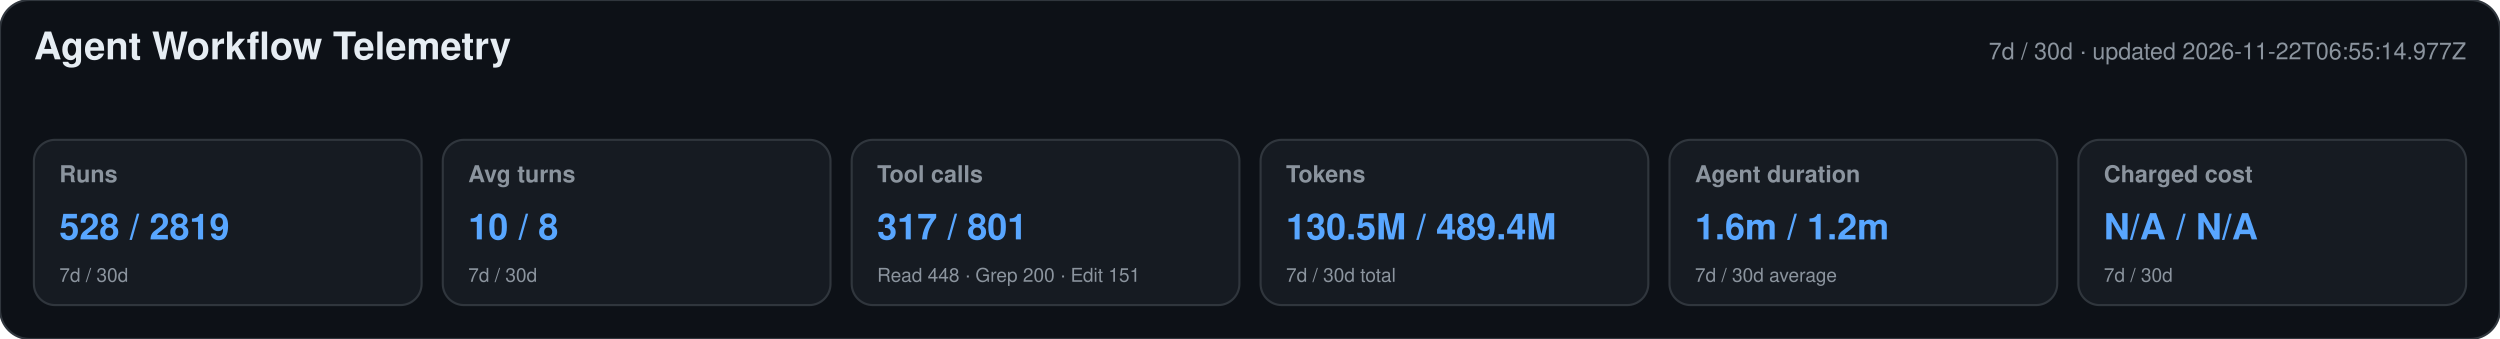
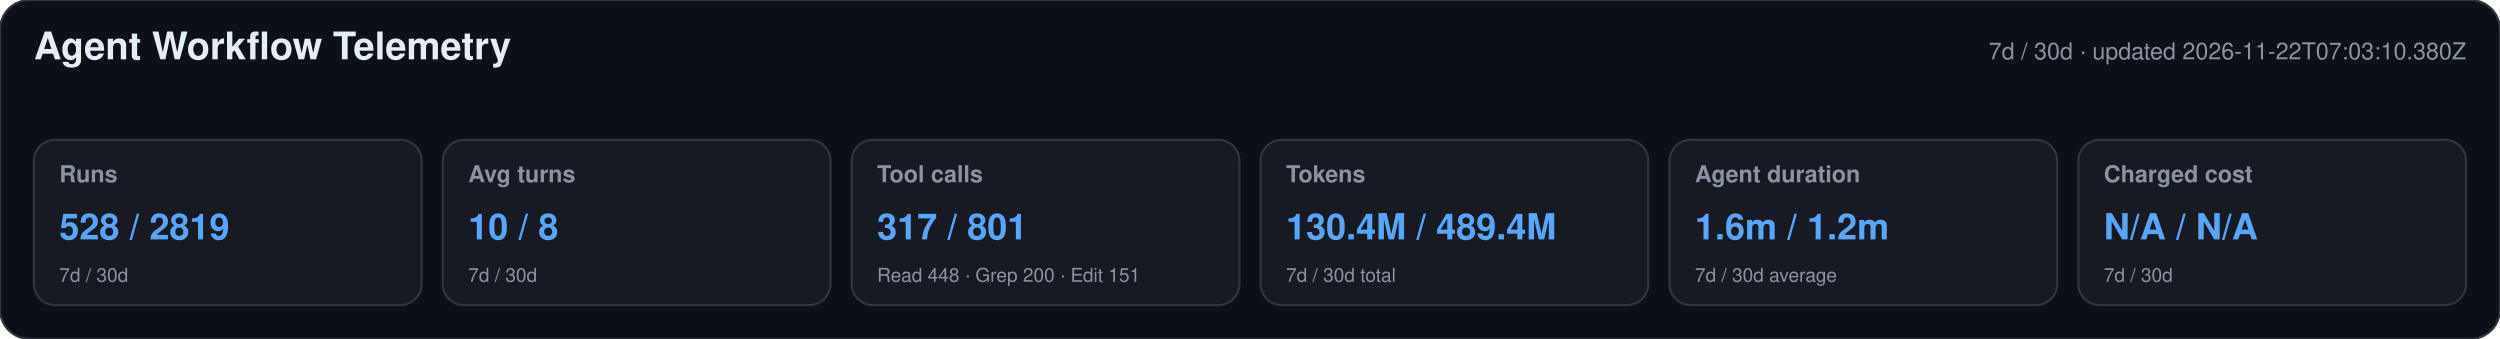
<svg xmlns="http://www.w3.org/2000/svg" width="1180" height="160" viewBox="0 0 1180 160" role="img" aria-labelledby="title desc">
  <style>text{font-family:-apple-system,BlinkMacSystemFont,"Segoe UI",Helvetica,Arial,sans-serif}.heading{font-size:18px;font-weight:650;fill:#e6edf3}.meta,.label,.secondary{fill:#8b949e}.meta,.label{font-size:11px}.label{font-weight:600}.primary{font-size:17px;font-weight:700;fill:#58a6ff}.secondary{font-size:9px}</style>
  <rect width="1180" height="160" rx="14" fill="#0d1117" stroke="#30363d" />
  <text x="16" y="28" class="heading">Agent Workflow Telemetry</text>
-   <text x="1164" y="28" text-anchor="end" class="meta">7d / 30d · updated 2026-11-22T06:55:14.977Z</text>
+   <text x="1164" y="28" text-anchor="end" class="meta">7d / 30d · updated 2026-11-22T07:03:10.380Z</text>
  <g>
    <rect x="16" y="66" width="183" height="78" rx="10" fill="#161b22" stroke="#30363d" />
    <text x="28" y="86" class="label">Runs</text>
    <text x="28" y="113" class="primary">528 / 2819</text>
    <text x="28" y="133" class="secondary">7d / 30d</text>
  </g>
  <g>
    <rect x="209" y="66" width="183" height="78" rx="10" fill="#161b22" stroke="#30363d" />
    <text x="221" y="86" class="label">Avg turns</text>
    <text x="221" y="113" class="primary">10 / 8</text>
    <text x="221" y="133" class="secondary">7d / 30d</text>
  </g>
  <g>
    <rect x="402" y="66" width="183" height="78" rx="10" fill="#161b22" stroke="#30363d" />
    <text x="414" y="86" class="label">Tool calls</text>
    <text x="414" y="113" class="primary">317 / 801</text>
    <text x="414" y="133" class="secondary">Read 448 · Grep 200 · Edit 151</text>
  </g>
  <g>
    <rect x="595" y="66" width="183" height="78" rx="10" fill="#161b22" stroke="#30363d" />
    <text x="607" y="86" class="label">Tokens</text>
-     <text x="607" y="113" class="primary">130.5M / 489.4M</text>
+     <text x="607" y="113" class="primary">130.4M / 489.4M</text>
    <text x="607" y="133" class="secondary">7d / 30d total</text>
  </g>
  <g>
    <rect x="788" y="66" width="183" height="78" rx="10" fill="#161b22" stroke="#30363d" />
    <text x="800" y="86" class="label">Agent duration</text>
    <text x="800" y="113" class="primary">1.6m / 1.2m</text>
    <text x="800" y="133" class="secondary">7d / 30d average</text>
  </g>
  <g>
    <rect x="981" y="66" width="183" height="78" rx="10" fill="#161b22" stroke="#30363d" />
    <text x="993" y="86" class="label">Charged cost</text>
    <text x="993" y="113" class="primary">N/A / N/A</text>
    <text x="993" y="133" class="secondary">7d / 30d</text>
  </g>
</svg>
